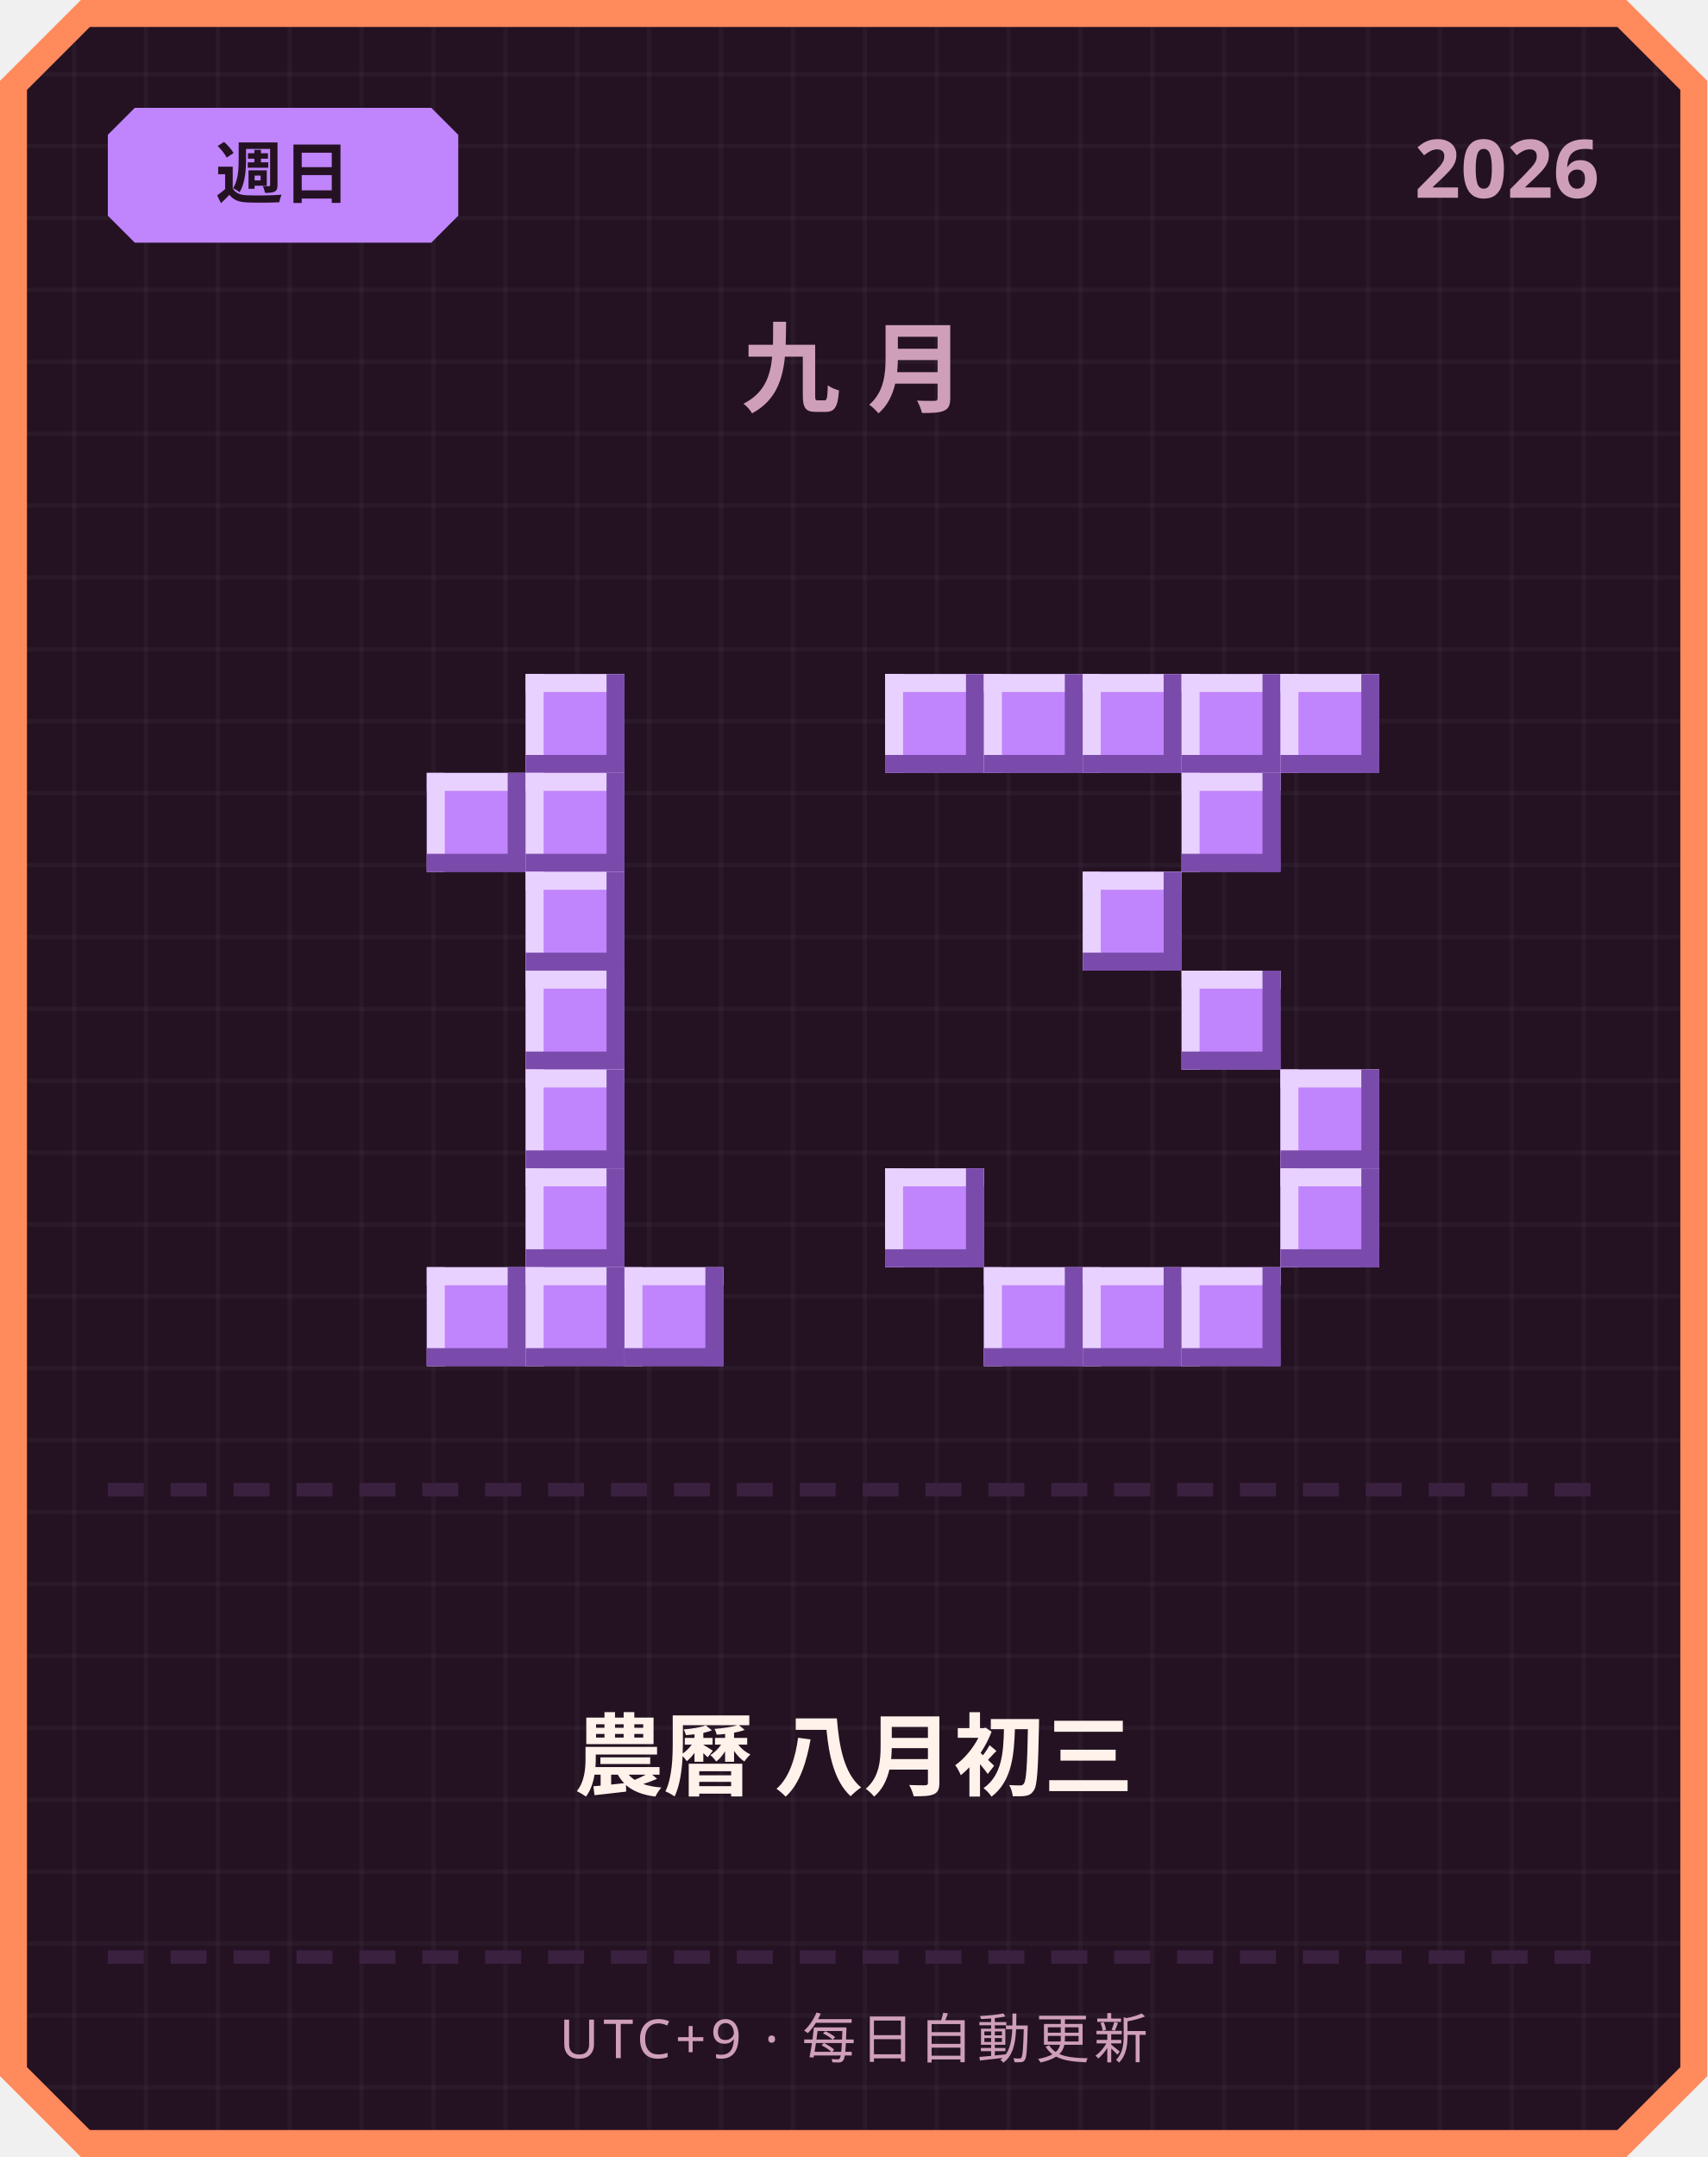
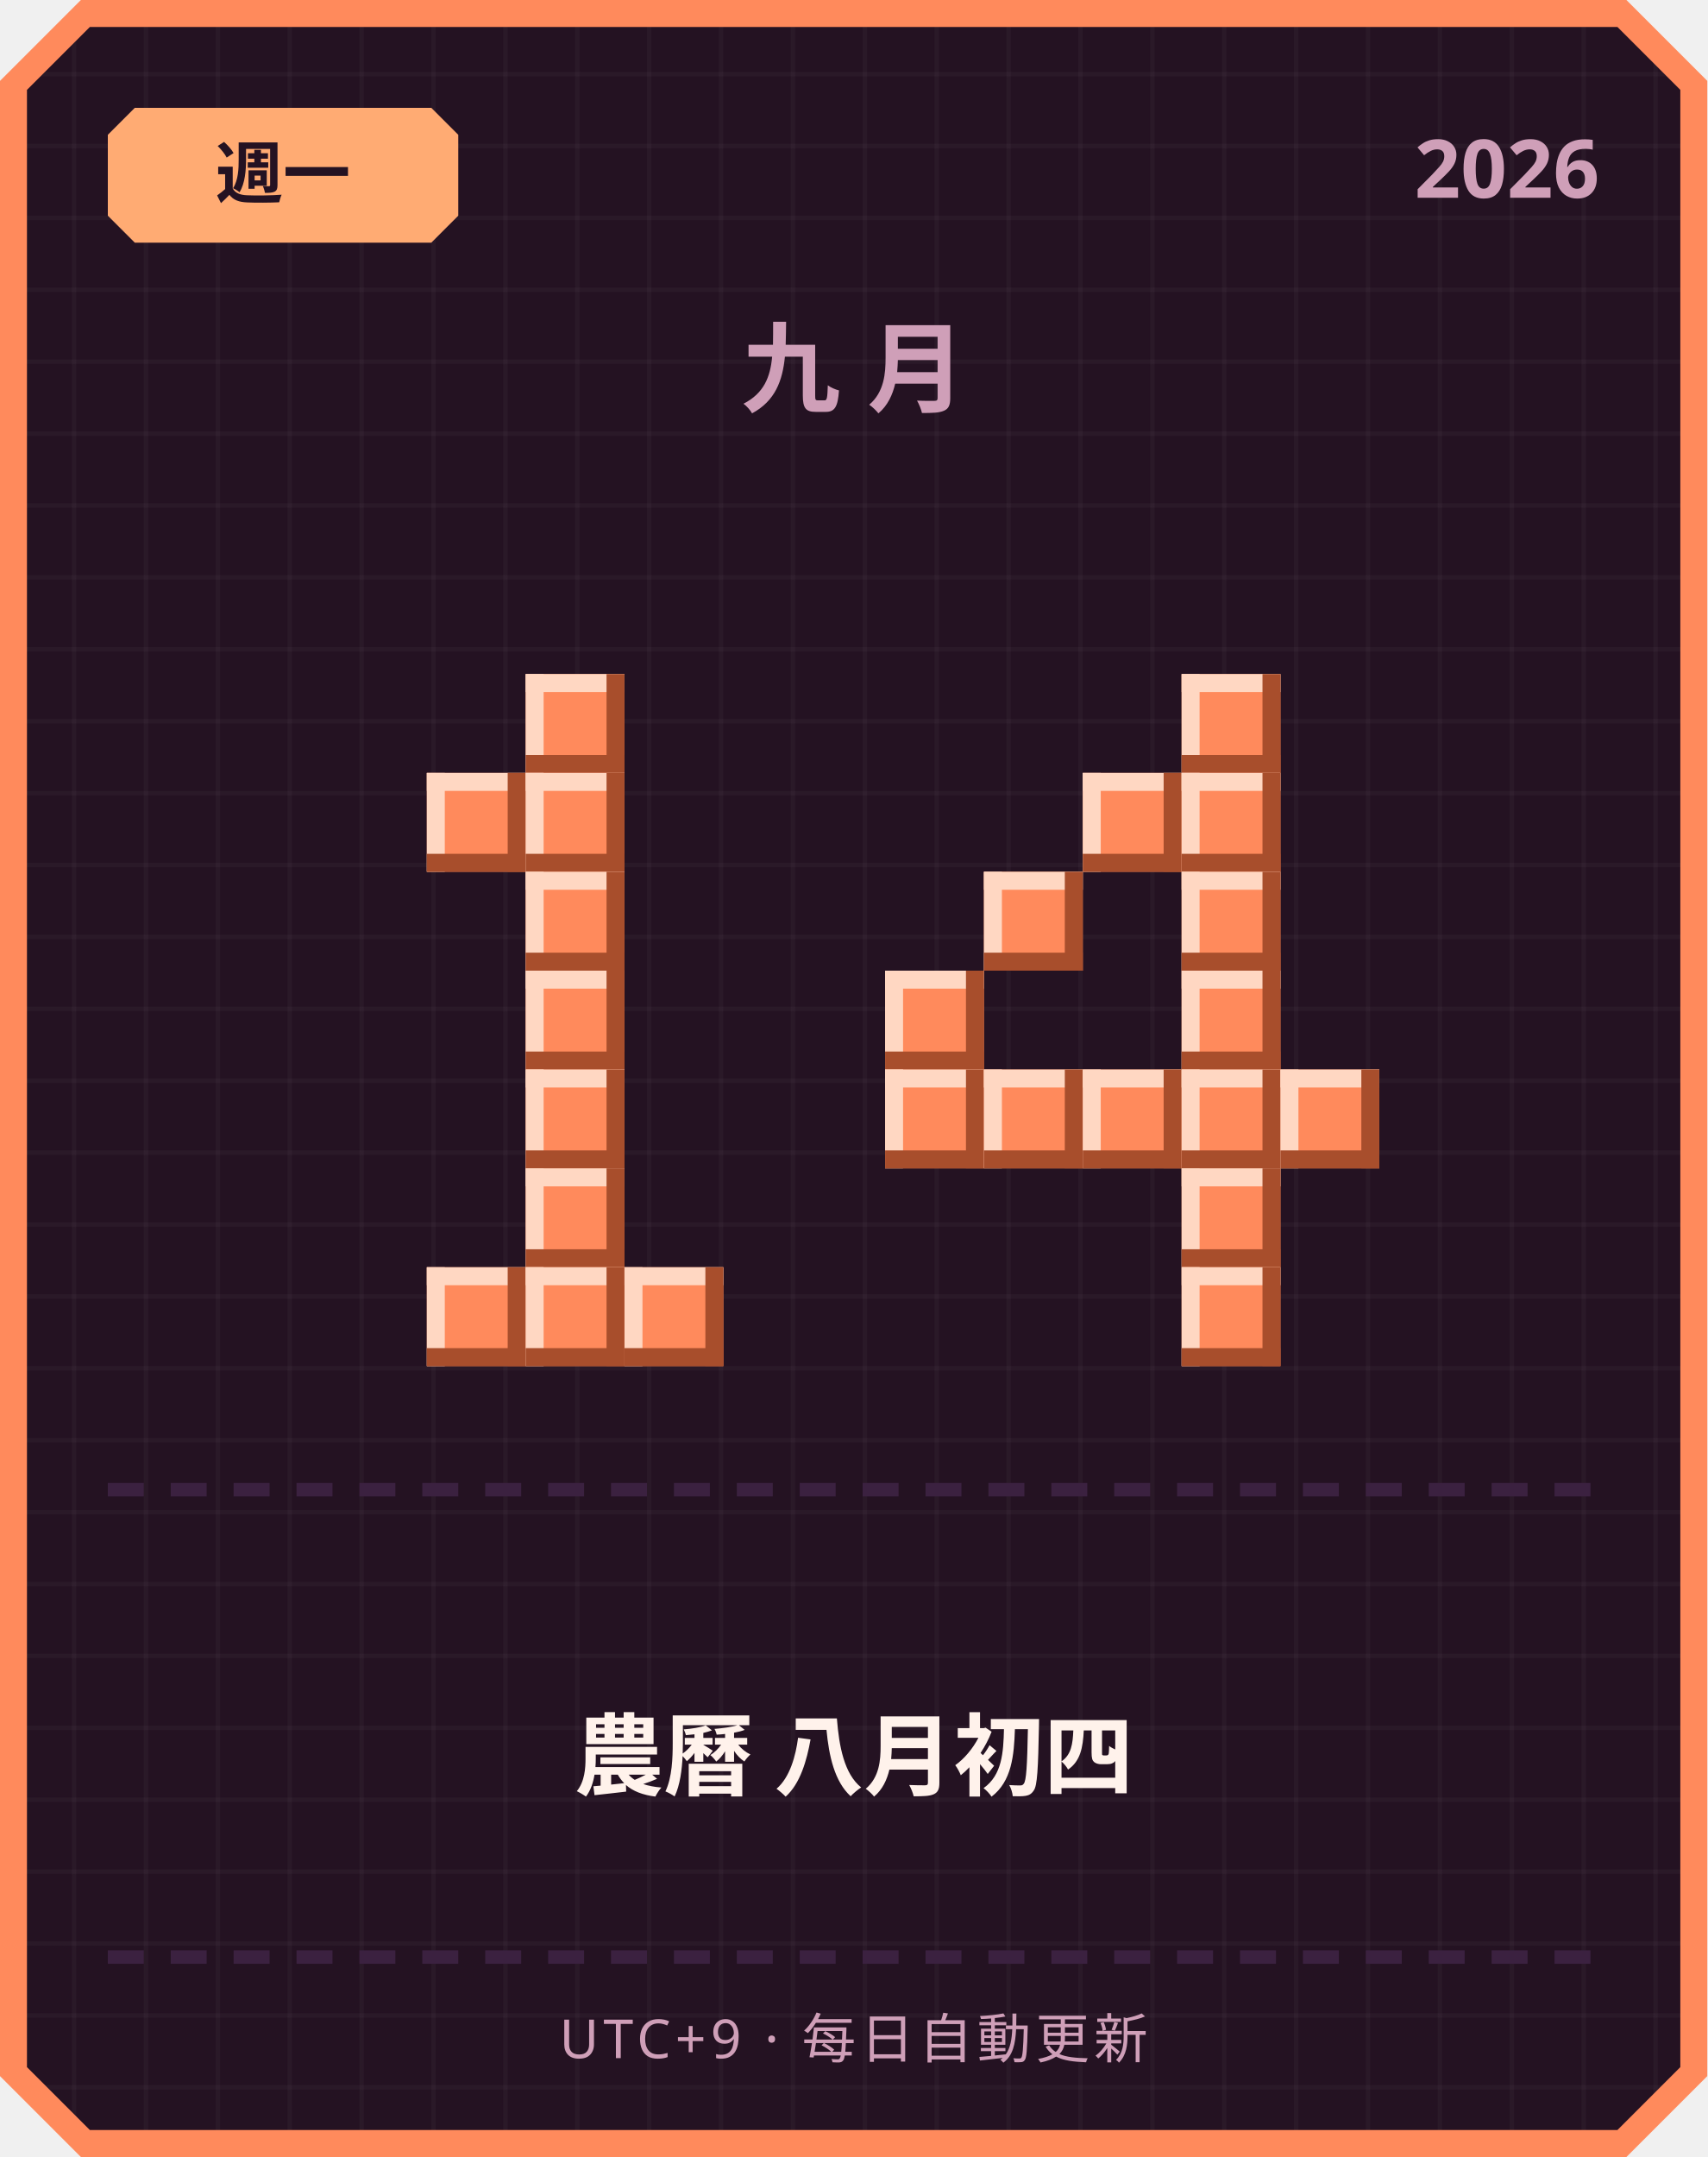
<svg xmlns="http://www.w3.org/2000/svg" width="380" height="480" viewBox="0 0 380 480">
  <defs>
    <pattern id="grid" width="16" height="16" patternUnits="userSpaceOnUse">
      <rect width="16" height="16" fill="#241222" />
      <rect width="1" height="16" fill="#ffffff" opacity="0.03" />
      <rect width="16" height="1" fill="#ffffff" opacity="0.03" />
    </pattern>
  </defs>
  <path d="M 18,0 L 362,0 L 380,18 L 380,462 L 362,480 L 18,480 L 0,462 L 0,18 Z" fill="#ff8a5c" />
  <path d="M 20,6 L 360,6 L 374,20 L 374,460 L 360,474 L 20,474 L 6,460 L 6,20 Z" fill="url(#grid)" />
-   <path d="M 30,24 L 96,24 L 102,30 L 102,48 L 96,54 L 30,54 L 24,48 L 24,30 Z" fill="#c084fc" />
-   <text x="63" y="44" text-anchor="middle" font-family="'Segoe UI', sans-serif" font-size="15" font-weight="700" fill="#241222">週日</text>
+   <path d="M 30,24 L 96,24 L 102,30 L 102,48 L 96,54 L 30,54 L 24,48 L 24,30 Z" fill="#ffab73" />
+   <text x="63" y="44" text-anchor="middle" font-family="'Segoe UI', sans-serif" font-size="15" font-weight="700" fill="#241222">週一</text>
  <text x="356" y="44" text-anchor="end" font-family="'Segoe UI', sans-serif" font-size="18" font-weight="700" fill="#cf9fb8">2026</text>
  <text x="190" y="90" text-anchor="middle" font-family="'Segoe UI', sans-serif" font-size="22" font-weight="700" letter-spacing="6" fill="#cf9fb8">九月</text>
-   <rect x="117" y="150" width="22" height="22" fill="#c084fc" />
-   <rect x="117" y="150" width="22" height="4" fill="#e9d1ff" />
-   <rect x="117" y="150" width="4" height="22" fill="#e9d1ff" />
-   <rect x="117" y="168" width="22" height="4" fill="#7a4bab" />
-   <rect x="135" y="150" width="4" height="22" fill="#7a4bab" />
-   <rect x="95" y="172" width="22" height="22" fill="#c084fc" />
-   <rect x="95" y="172" width="22" height="4" fill="#e9d1ff" />
-   <rect x="95" y="172" width="4" height="22" fill="#e9d1ff" />
-   <rect x="95" y="190" width="22" height="4" fill="#7a4bab" />
-   <rect x="113" y="172" width="4" height="22" fill="#7a4bab" />
-   <rect x="117" y="172" width="22" height="22" fill="#c084fc" />
-   <rect x="117" y="172" width="22" height="4" fill="#e9d1ff" />
-   <rect x="117" y="172" width="4" height="22" fill="#e9d1ff" />
-   <rect x="117" y="190" width="22" height="4" fill="#7a4bab" />
-   <rect x="135" y="172" width="4" height="22" fill="#7a4bab" />
-   <rect x="117" y="194" width="22" height="22" fill="#c084fc" />
-   <rect x="117" y="194" width="22" height="4" fill="#e9d1ff" />
-   <rect x="117" y="194" width="4" height="22" fill="#e9d1ff" />
-   <rect x="117" y="212" width="22" height="4" fill="#7a4bab" />
-   <rect x="135" y="194" width="4" height="22" fill="#7a4bab" />
-   <rect x="117" y="216" width="22" height="22" fill="#c084fc" />
-   <rect x="117" y="216" width="22" height="4" fill="#e9d1ff" />
-   <rect x="117" y="216" width="4" height="22" fill="#e9d1ff" />
-   <rect x="117" y="234" width="22" height="4" fill="#7a4bab" />
-   <rect x="135" y="216" width="4" height="22" fill="#7a4bab" />
-   <rect x="117" y="238" width="22" height="22" fill="#c084fc" />
-   <rect x="117" y="238" width="22" height="4" fill="#e9d1ff" />
-   <rect x="117" y="238" width="4" height="22" fill="#e9d1ff" />
-   <rect x="117" y="256" width="22" height="4" fill="#7a4bab" />
-   <rect x="135" y="238" width="4" height="22" fill="#7a4bab" />
-   <rect x="117" y="260" width="22" height="22" fill="#c084fc" />
-   <rect x="117" y="260" width="22" height="4" fill="#e9d1ff" />
-   <rect x="117" y="260" width="4" height="22" fill="#e9d1ff" />
-   <rect x="117" y="278" width="22" height="4" fill="#7a4bab" />
-   <rect x="135" y="260" width="4" height="22" fill="#7a4bab" />
-   <rect x="95" y="282" width="22" height="22" fill="#c084fc" />
-   <rect x="95" y="282" width="22" height="4" fill="#e9d1ff" />
-   <rect x="95" y="282" width="4" height="22" fill="#e9d1ff" />
-   <rect x="95" y="300" width="22" height="4" fill="#7a4bab" />
-   <rect x="113" y="282" width="4" height="22" fill="#7a4bab" />
-   <rect x="117" y="282" width="22" height="22" fill="#c084fc" />
-   <rect x="117" y="282" width="22" height="4" fill="#e9d1ff" />
-   <rect x="117" y="282" width="4" height="22" fill="#e9d1ff" />
-   <rect x="117" y="300" width="22" height="4" fill="#7a4bab" />
-   <rect x="135" y="282" width="4" height="22" fill="#7a4bab" />
-   <rect x="139" y="282" width="22" height="22" fill="#c084fc" />
-   <rect x="139" y="282" width="22" height="4" fill="#e9d1ff" />
-   <rect x="139" y="282" width="4" height="22" fill="#e9d1ff" />
-   <rect x="139" y="300" width="22" height="4" fill="#7a4bab" />
-   <rect x="157" y="282" width="4" height="22" fill="#7a4bab" />
-   <rect x="197" y="150" width="22" height="22" fill="#c084fc" />
-   <rect x="197" y="150" width="22" height="4" fill="#e9d1ff" />
-   <rect x="197" y="150" width="4" height="22" fill="#e9d1ff" />
-   <rect x="197" y="168" width="22" height="4" fill="#7a4bab" />
-   <rect x="215" y="150" width="4" height="22" fill="#7a4bab" />
-   <rect x="219" y="150" width="22" height="22" fill="#c084fc" />
-   <rect x="219" y="150" width="22" height="4" fill="#e9d1ff" />
-   <rect x="219" y="150" width="4" height="22" fill="#e9d1ff" />
-   <rect x="219" y="168" width="22" height="4" fill="#7a4bab" />
-   <rect x="237" y="150" width="4" height="22" fill="#7a4bab" />
-   <rect x="241" y="150" width="22" height="22" fill="#c084fc" />
-   <rect x="241" y="150" width="22" height="4" fill="#e9d1ff" />
-   <rect x="241" y="150" width="4" height="22" fill="#e9d1ff" />
-   <rect x="241" y="168" width="22" height="4" fill="#7a4bab" />
-   <rect x="259" y="150" width="4" height="22" fill="#7a4bab" />
-   <rect x="263" y="150" width="22" height="22" fill="#c084fc" />
-   <rect x="263" y="150" width="22" height="4" fill="#e9d1ff" />
-   <rect x="263" y="150" width="4" height="22" fill="#e9d1ff" />
-   <rect x="263" y="168" width="22" height="4" fill="#7a4bab" />
-   <rect x="281" y="150" width="4" height="22" fill="#7a4bab" />
-   <rect x="285" y="150" width="22" height="22" fill="#c084fc" />
-   <rect x="285" y="150" width="22" height="4" fill="#e9d1ff" />
-   <rect x="285" y="150" width="4" height="22" fill="#e9d1ff" />
-   <rect x="285" y="168" width="22" height="4" fill="#7a4bab" />
-   <rect x="303" y="150" width="4" height="22" fill="#7a4bab" />
-   <rect x="263" y="172" width="22" height="22" fill="#c084fc" />
-   <rect x="263" y="172" width="22" height="4" fill="#e9d1ff" />
-   <rect x="263" y="172" width="4" height="22" fill="#e9d1ff" />
-   <rect x="263" y="190" width="22" height="4" fill="#7a4bab" />
-   <rect x="281" y="172" width="4" height="22" fill="#7a4bab" />
-   <rect x="241" y="194" width="22" height="22" fill="#c084fc" />
-   <rect x="241" y="194" width="22" height="4" fill="#e9d1ff" />
-   <rect x="241" y="194" width="4" height="22" fill="#e9d1ff" />
-   <rect x="241" y="212" width="22" height="4" fill="#7a4bab" />
-   <rect x="259" y="194" width="4" height="22" fill="#7a4bab" />
-   <rect x="263" y="216" width="22" height="22" fill="#c084fc" />
-   <rect x="263" y="216" width="22" height="4" fill="#e9d1ff" />
-   <rect x="263" y="216" width="4" height="22" fill="#e9d1ff" />
-   <rect x="263" y="234" width="22" height="4" fill="#7a4bab" />
-   <rect x="281" y="216" width="4" height="22" fill="#7a4bab" />
-   <rect x="285" y="238" width="22" height="22" fill="#c084fc" />
-   <rect x="285" y="238" width="22" height="4" fill="#e9d1ff" />
-   <rect x="285" y="238" width="4" height="22" fill="#e9d1ff" />
-   <rect x="285" y="256" width="22" height="4" fill="#7a4bab" />
-   <rect x="303" y="238" width="4" height="22" fill="#7a4bab" />
-   <rect x="197" y="260" width="22" height="22" fill="#c084fc" />
-   <rect x="197" y="260" width="22" height="4" fill="#e9d1ff" />
-   <rect x="197" y="260" width="4" height="22" fill="#e9d1ff" />
-   <rect x="197" y="278" width="22" height="4" fill="#7a4bab" />
-   <rect x="215" y="260" width="4" height="22" fill="#7a4bab" />
-   <rect x="285" y="260" width="22" height="22" fill="#c084fc" />
-   <rect x="285" y="260" width="22" height="4" fill="#e9d1ff" />
-   <rect x="285" y="260" width="4" height="22" fill="#e9d1ff" />
-   <rect x="285" y="278" width="22" height="4" fill="#7a4bab" />
-   <rect x="303" y="260" width="4" height="22" fill="#7a4bab" />
-   <rect x="219" y="282" width="22" height="22" fill="#c084fc" />
-   <rect x="219" y="282" width="22" height="4" fill="#e9d1ff" />
-   <rect x="219" y="282" width="4" height="22" fill="#e9d1ff" />
-   <rect x="219" y="300" width="22" height="4" fill="#7a4bab" />
-   <rect x="237" y="282" width="4" height="22" fill="#7a4bab" />
-   <rect x="241" y="282" width="22" height="22" fill="#c084fc" />
-   <rect x="241" y="282" width="22" height="4" fill="#e9d1ff" />
-   <rect x="241" y="282" width="4" height="22" fill="#e9d1ff" />
-   <rect x="241" y="300" width="22" height="4" fill="#7a4bab" />
-   <rect x="259" y="282" width="4" height="22" fill="#7a4bab" />
-   <rect x="263" y="282" width="22" height="22" fill="#c084fc" />
-   <rect x="263" y="282" width="22" height="4" fill="#e9d1ff" />
-   <rect x="263" y="282" width="4" height="22" fill="#e9d1ff" />
-   <rect x="263" y="300" width="22" height="4" fill="#7a4bab" />
-   <rect x="281" y="282" width="4" height="22" fill="#7a4bab" />
+   <rect x="117" y="150" width="22" height="22" fill="#ff8a5c" />
+   <rect x="117" y="150" width="22" height="4" fill="#ffd7c2" />
+   <rect x="117" y="150" width="4" height="22" fill="#ffd7c2" />
+   <rect x="117" y="168" width="22" height="4" fill="#a84e2c" />
+   <rect x="135" y="150" width="4" height="22" fill="#a84e2c" />
+   <rect x="95" y="172" width="22" height="22" fill="#ff8a5c" />
+   <rect x="95" y="172" width="22" height="4" fill="#ffd7c2" />
+   <rect x="95" y="172" width="4" height="22" fill="#ffd7c2" />
+   <rect x="95" y="190" width="22" height="4" fill="#a84e2c" />
+   <rect x="113" y="172" width="4" height="22" fill="#a84e2c" />
+   <rect x="117" y="172" width="22" height="22" fill="#ff8a5c" />
+   <rect x="117" y="172" width="22" height="4" fill="#ffd7c2" />
+   <rect x="117" y="172" width="4" height="22" fill="#ffd7c2" />
+   <rect x="117" y="190" width="22" height="4" fill="#a84e2c" />
+   <rect x="135" y="172" width="4" height="22" fill="#a84e2c" />
+   <rect x="117" y="194" width="22" height="22" fill="#ff8a5c" />
+   <rect x="117" y="194" width="22" height="4" fill="#ffd7c2" />
+   <rect x="117" y="194" width="4" height="22" fill="#ffd7c2" />
+   <rect x="117" y="212" width="22" height="4" fill="#a84e2c" />
+   <rect x="135" y="194" width="4" height="22" fill="#a84e2c" />
+   <rect x="117" y="216" width="22" height="22" fill="#ff8a5c" />
+   <rect x="117" y="216" width="22" height="4" fill="#ffd7c2" />
+   <rect x="117" y="216" width="4" height="22" fill="#ffd7c2" />
+   <rect x="117" y="234" width="22" height="4" fill="#a84e2c" />
+   <rect x="135" y="216" width="4" height="22" fill="#a84e2c" />
+   <rect x="117" y="238" width="22" height="22" fill="#ff8a5c" />
+   <rect x="117" y="238" width="22" height="4" fill="#ffd7c2" />
+   <rect x="117" y="238" width="4" height="22" fill="#ffd7c2" />
+   <rect x="117" y="256" width="22" height="4" fill="#a84e2c" />
+   <rect x="135" y="238" width="4" height="22" fill="#a84e2c" />
+   <rect x="117" y="260" width="22" height="22" fill="#ff8a5c" />
+   <rect x="117" y="260" width="22" height="4" fill="#ffd7c2" />
+   <rect x="117" y="260" width="4" height="22" fill="#ffd7c2" />
+   <rect x="117" y="278" width="22" height="4" fill="#a84e2c" />
+   <rect x="135" y="260" width="4" height="22" fill="#a84e2c" />
+   <rect x="95" y="282" width="22" height="22" fill="#ff8a5c" />
+   <rect x="95" y="282" width="22" height="4" fill="#ffd7c2" />
+   <rect x="95" y="282" width="4" height="22" fill="#ffd7c2" />
+   <rect x="95" y="300" width="22" height="4" fill="#a84e2c" />
+   <rect x="113" y="282" width="4" height="22" fill="#a84e2c" />
+   <rect x="117" y="282" width="22" height="22" fill="#ff8a5c" />
+   <rect x="117" y="282" width="22" height="4" fill="#ffd7c2" />
+   <rect x="117" y="282" width="4" height="22" fill="#ffd7c2" />
+   <rect x="117" y="300" width="22" height="4" fill="#a84e2c" />
+   <rect x="135" y="282" width="4" height="22" fill="#a84e2c" />
+   <rect x="139" y="282" width="22" height="22" fill="#ff8a5c" />
+   <rect x="139" y="282" width="22" height="4" fill="#ffd7c2" />
+   <rect x="139" y="282" width="4" height="22" fill="#ffd7c2" />
+   <rect x="139" y="300" width="22" height="4" fill="#a84e2c" />
+   <rect x="157" y="282" width="4" height="22" fill="#a84e2c" />
+   <rect x="263" y="150" width="22" height="22" fill="#ff8a5c" />
+   <rect x="263" y="150" width="22" height="4" fill="#ffd7c2" />
+   <rect x="263" y="150" width="4" height="22" fill="#ffd7c2" />
+   <rect x="263" y="168" width="22" height="4" fill="#a84e2c" />
+   <rect x="281" y="150" width="4" height="22" fill="#a84e2c" />
+   <rect x="241" y="172" width="22" height="22" fill="#ff8a5c" />
+   <rect x="241" y="172" width="22" height="4" fill="#ffd7c2" />
+   <rect x="241" y="172" width="4" height="22" fill="#ffd7c2" />
+   <rect x="241" y="190" width="22" height="4" fill="#a84e2c" />
+   <rect x="259" y="172" width="4" height="22" fill="#a84e2c" />
+   <rect x="263" y="172" width="22" height="22" fill="#ff8a5c" />
+   <rect x="263" y="172" width="22" height="4" fill="#ffd7c2" />
+   <rect x="263" y="172" width="4" height="22" fill="#ffd7c2" />
+   <rect x="263" y="190" width="22" height="4" fill="#a84e2c" />
+   <rect x="281" y="172" width="4" height="22" fill="#a84e2c" />
+   <rect x="219" y="194" width="22" height="22" fill="#ff8a5c" />
+   <rect x="219" y="194" width="22" height="4" fill="#ffd7c2" />
+   <rect x="219" y="194" width="4" height="22" fill="#ffd7c2" />
+   <rect x="219" y="212" width="22" height="4" fill="#a84e2c" />
+   <rect x="237" y="194" width="4" height="22" fill="#a84e2c" />
+   <rect x="263" y="194" width="22" height="22" fill="#ff8a5c" />
+   <rect x="263" y="194" width="22" height="4" fill="#ffd7c2" />
+   <rect x="263" y="194" width="4" height="22" fill="#ffd7c2" />
+   <rect x="263" y="212" width="22" height="4" fill="#a84e2c" />
+   <rect x="281" y="194" width="4" height="22" fill="#a84e2c" />
+   <rect x="197" y="216" width="22" height="22" fill="#ff8a5c" />
+   <rect x="197" y="216" width="22" height="4" fill="#ffd7c2" />
+   <rect x="197" y="216" width="4" height="22" fill="#ffd7c2" />
+   <rect x="197" y="234" width="22" height="4" fill="#a84e2c" />
+   <rect x="215" y="216" width="4" height="22" fill="#a84e2c" />
+   <rect x="263" y="216" width="22" height="22" fill="#ff8a5c" />
+   <rect x="263" y="216" width="22" height="4" fill="#ffd7c2" />
+   <rect x="263" y="216" width="4" height="22" fill="#ffd7c2" />
+   <rect x="263" y="234" width="22" height="4" fill="#a84e2c" />
+   <rect x="281" y="216" width="4" height="22" fill="#a84e2c" />
+   <rect x="197" y="238" width="22" height="22" fill="#ff8a5c" />
+   <rect x="197" y="238" width="22" height="4" fill="#ffd7c2" />
+   <rect x="197" y="238" width="4" height="22" fill="#ffd7c2" />
+   <rect x="197" y="256" width="22" height="4" fill="#a84e2c" />
+   <rect x="215" y="238" width="4" height="22" fill="#a84e2c" />
+   <rect x="219" y="238" width="22" height="22" fill="#ff8a5c" />
+   <rect x="219" y="238" width="22" height="4" fill="#ffd7c2" />
+   <rect x="219" y="238" width="4" height="22" fill="#ffd7c2" />
+   <rect x="219" y="256" width="22" height="4" fill="#a84e2c" />
+   <rect x="237" y="238" width="4" height="22" fill="#a84e2c" />
+   <rect x="241" y="238" width="22" height="22" fill="#ff8a5c" />
+   <rect x="241" y="238" width="22" height="4" fill="#ffd7c2" />
+   <rect x="241" y="238" width="4" height="22" fill="#ffd7c2" />
+   <rect x="241" y="256" width="22" height="4" fill="#a84e2c" />
+   <rect x="259" y="238" width="4" height="22" fill="#a84e2c" />
+   <rect x="263" y="238" width="22" height="22" fill="#ff8a5c" />
+   <rect x="263" y="238" width="22" height="4" fill="#ffd7c2" />
+   <rect x="263" y="238" width="4" height="22" fill="#ffd7c2" />
+   <rect x="263" y="256" width="22" height="4" fill="#a84e2c" />
+   <rect x="281" y="238" width="4" height="22" fill="#a84e2c" />
+   <rect x="285" y="238" width="22" height="22" fill="#ff8a5c" />
+   <rect x="285" y="238" width="22" height="4" fill="#ffd7c2" />
+   <rect x="285" y="238" width="4" height="22" fill="#ffd7c2" />
+   <rect x="285" y="256" width="22" height="4" fill="#a84e2c" />
+   <rect x="303" y="238" width="4" height="22" fill="#a84e2c" />
+   <rect x="263" y="260" width="22" height="22" fill="#ff8a5c" />
+   <rect x="263" y="260" width="22" height="4" fill="#ffd7c2" />
+   <rect x="263" y="260" width="4" height="22" fill="#ffd7c2" />
+   <rect x="263" y="278" width="22" height="4" fill="#a84e2c" />
+   <rect x="281" y="260" width="4" height="22" fill="#a84e2c" />
+   <rect x="263" y="282" width="22" height="22" fill="#ff8a5c" />
+   <rect x="263" y="282" width="22" height="4" fill="#ffd7c2" />
+   <rect x="263" y="282" width="4" height="22" fill="#ffd7c2" />
+   <rect x="263" y="300" width="22" height="4" fill="#a84e2c" />
+   <rect x="281" y="282" width="4" height="22" fill="#a84e2c" />
  <rect x="24" y="330" width="8" height="3" fill="#3b2140" />
  <rect x="38" y="330" width="8" height="3" fill="#3b2140" />
  <rect x="52" y="330" width="8" height="3" fill="#3b2140" />
  <rect x="66" y="330" width="8" height="3" fill="#3b2140" />
  <rect x="80" y="330" width="8" height="3" fill="#3b2140" />
  <rect x="94" y="330" width="8" height="3" fill="#3b2140" />
  <rect x="108" y="330" width="8" height="3" fill="#3b2140" />
  <rect x="122" y="330" width="8" height="3" fill="#3b2140" />
  <rect x="136" y="330" width="8" height="3" fill="#3b2140" />
  <rect x="150" y="330" width="8" height="3" fill="#3b2140" />
  <rect x="164" y="330" width="8" height="3" fill="#3b2140" />
  <rect x="178" y="330" width="8" height="3" fill="#3b2140" />
  <rect x="192" y="330" width="8" height="3" fill="#3b2140" />
  <rect x="206" y="330" width="8" height="3" fill="#3b2140" />
  <rect x="220" y="330" width="8" height="3" fill="#3b2140" />
  <rect x="234" y="330" width="8" height="3" fill="#3b2140" />
  <rect x="248" y="330" width="8" height="3" fill="#3b2140" />
  <rect x="262" y="330" width="8" height="3" fill="#3b2140" />
  <rect x="276" y="330" width="8" height="3" fill="#3b2140" />
  <rect x="290" y="330" width="8" height="3" fill="#3b2140" />
  <rect x="304" y="330" width="8" height="3" fill="#3b2140" />
  <rect x="318" y="330" width="8" height="3" fill="#3b2140" />
  <rect x="332" y="330" width="8" height="3" fill="#3b2140" />
  <rect x="346" y="330" width="8" height="3" fill="#3b2140" />
-   <text x="190" y="398" text-anchor="middle" font-family="'Segoe UI', 'Microsoft JhengHei', sans-serif" font-size="20" font-weight="700" fill="#fff2eb">農曆 八月初三</text>
+   <text x="190" y="398" text-anchor="middle" font-family="'Segoe UI', 'Microsoft JhengHei', sans-serif" font-size="20" font-weight="700" fill="#fff2eb">農曆 八月初四</text>
  <rect x="24" y="434" width="8" height="3" fill="#3b2140" />
  <rect x="38" y="434" width="8" height="3" fill="#3b2140" />
  <rect x="52" y="434" width="8" height="3" fill="#3b2140" />
  <rect x="66" y="434" width="8" height="3" fill="#3b2140" />
  <rect x="80" y="434" width="8" height="3" fill="#3b2140" />
  <rect x="94" y="434" width="8" height="3" fill="#3b2140" />
  <rect x="108" y="434" width="8" height="3" fill="#3b2140" />
  <rect x="122" y="434" width="8" height="3" fill="#3b2140" />
  <rect x="136" y="434" width="8" height="3" fill="#3b2140" />
  <rect x="150" y="434" width="8" height="3" fill="#3b2140" />
  <rect x="164" y="434" width="8" height="3" fill="#3b2140" />
  <rect x="178" y="434" width="8" height="3" fill="#3b2140" />
  <rect x="192" y="434" width="8" height="3" fill="#3b2140" />
  <rect x="206" y="434" width="8" height="3" fill="#3b2140" />
  <rect x="220" y="434" width="8" height="3" fill="#3b2140" />
  <rect x="234" y="434" width="8" height="3" fill="#3b2140" />
  <rect x="248" y="434" width="8" height="3" fill="#3b2140" />
  <rect x="262" y="434" width="8" height="3" fill="#3b2140" />
  <rect x="276" y="434" width="8" height="3" fill="#3b2140" />
  <rect x="290" y="434" width="8" height="3" fill="#3b2140" />
  <rect x="304" y="434" width="8" height="3" fill="#3b2140" />
  <rect x="318" y="434" width="8" height="3" fill="#3b2140" />
  <rect x="332" y="434" width="8" height="3" fill="#3b2140" />
  <rect x="346" y="434" width="8" height="3" fill="#3b2140" />
  <text x="190" y="458" text-anchor="middle" font-family="'Segoe UI', sans-serif" font-size="12" letter-spacing="1" fill="#cf9fb8">UTC+9 · 每日自動更新</text>
</svg>
